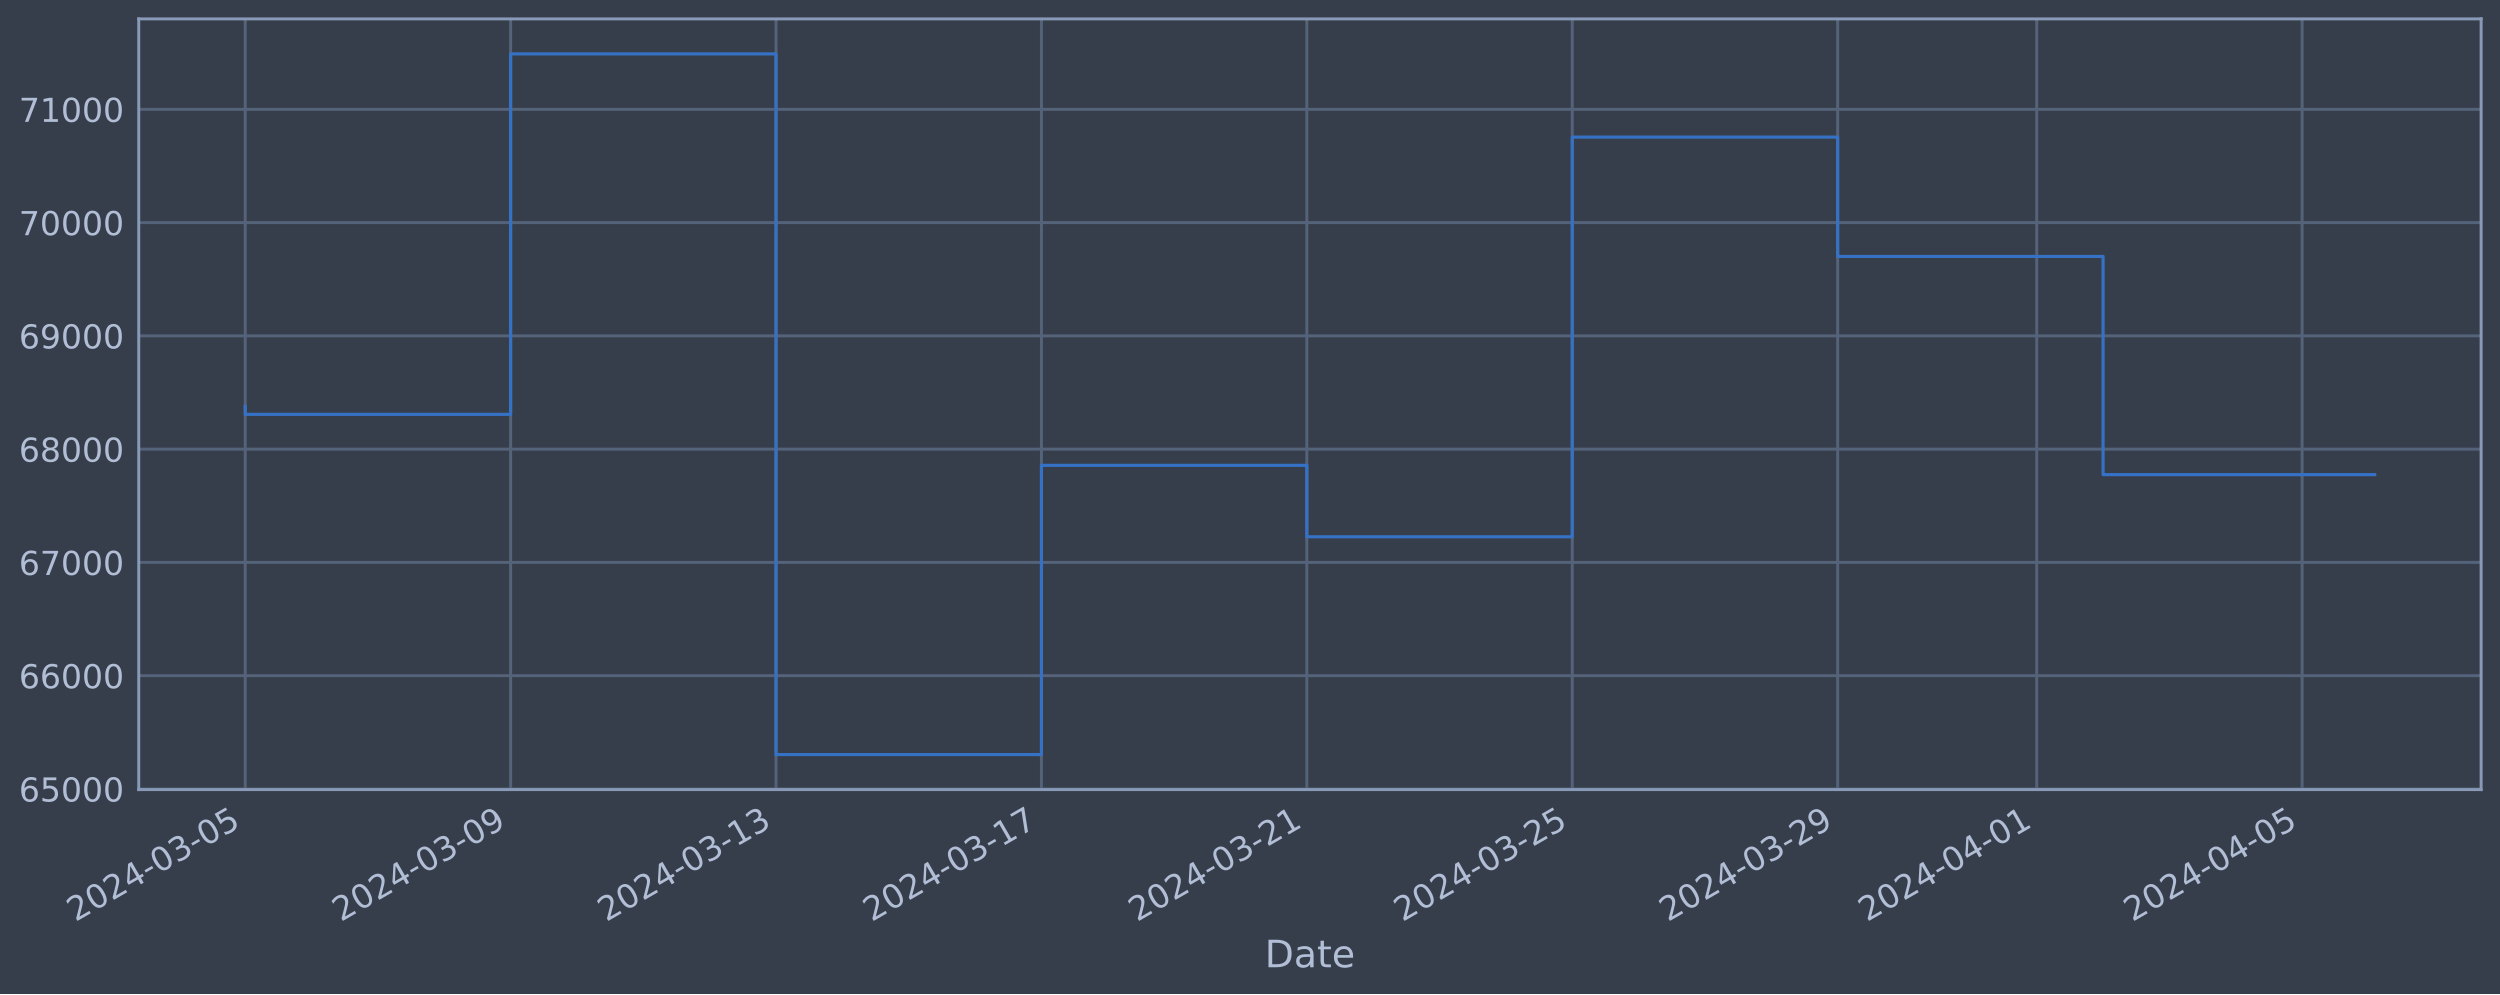
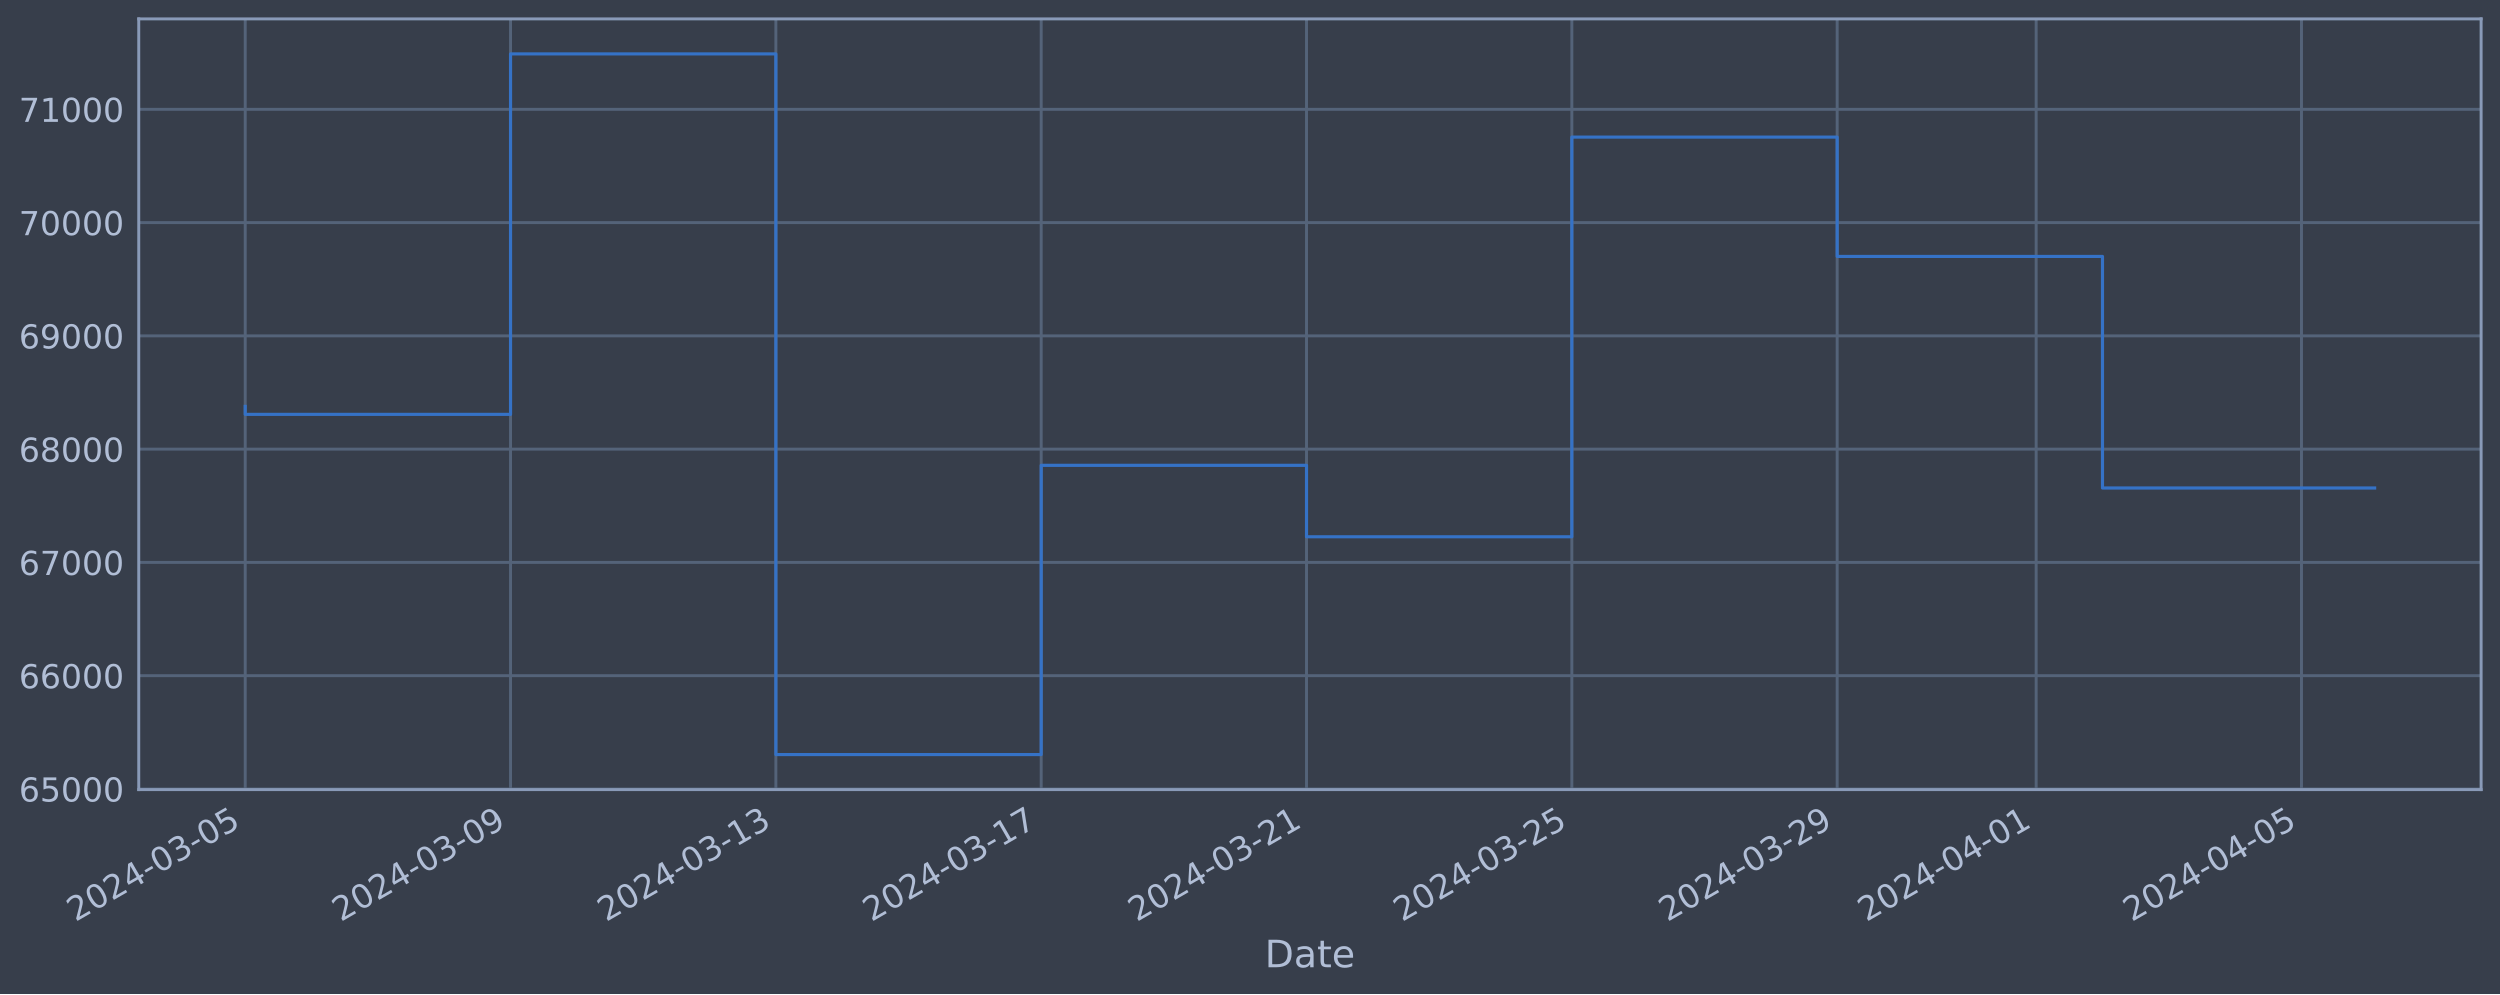
<svg xmlns="http://www.w3.org/2000/svg" xmlns:xlink="http://www.w3.org/1999/xlink" width="952.884pt" height="378.87pt" viewBox="0 0 952.884 378.87" version="1.1">
  <defs>
    <style type="text/css">*{stroke-linejoin: round; stroke-linecap: butt}</style>
  </defs>
  <g id="figure_1">
    <g id="patch_1">
      <path d="M 0 378.87  L 952.884 378.87  L 952.884 0  L 0 0  z " style="fill: #373e4b" />
    </g>
    <g id="axes_1">
      <g id="patch_2">
        <path d="M 52.884 300.96  L 945.684 300.96  L 945.684 7.2  L 52.884 7.2  z " style="fill: #373e4b" />
      </g>
      <g id="matplotlib.axis_1">
        <g id="xtick_1">
          <g id="line2d_1">
-             <path d="M 93.466 300.96  L 93.466 7.2  " clip-path="url(#p854373f080)" style="fill: none; stroke: #546379; stroke-width: 1.12; stroke-linecap: square" />
+             <path d="M 93.466 300.96  L 93.466 7.2  " clip-path="url(#p911e72978f)" style="fill: none; stroke: #546379; stroke-width: 1.12; stroke-linecap: square" />
          </g>
          <g id="line2d_2" />
          <g id="text_1">
            <g style="fill: #b1bed6" transform="translate(28.74006 351.4642) rotate(-30) scale(0.126 -0.126)">
              <defs>
                <path id="DejaVuSans-32" d="M 1228 531  L 3431 531  L 3431 0  L 469 0  L 469 531  Q 828 903 1448 1529  Q 2069 2156 2228 2338  Q 2531 2678 2651 2914  Q 2772 3150 2772 3378  Q 2772 3750 2511 3984  Q 2250 4219 1831 4219  Q 1534 4219 1204 4116  Q 875 4013 500 3803  L 500 4441  Q 881 4594 1212 4672  Q 1544 4750 1819 4750  Q 2544 4750 2975 4387  Q 3406 4025 3406 3419  Q 3406 3131 3298 2873  Q 3191 2616 2906 2266  Q 2828 2175 2409 1742  Q 1991 1309 1228 531  z " transform="scale(0.015625)" />
                <path id="DejaVuSans-30" d="M 2034 4250  Q 1547 4250 1301 3770  Q 1056 3291 1056 2328  Q 1056 1369 1301 889  Q 1547 409 2034 409  Q 2525 409 2770 889  Q 3016 1369 3016 2328  Q 3016 3291 2770 3770  Q 2525 4250 2034 4250  z M 2034 4750  Q 2819 4750 3233 4129  Q 3647 3509 3647 2328  Q 3647 1150 3233 529  Q 2819 -91 2034 -91  Q 1250 -91 836 529  Q 422 1150 422 2328  Q 422 3509 836 4129  Q 1250 4750 2034 4750  z " transform="scale(0.015625)" />
                <path id="DejaVuSans-34" d="M 2419 4116  L 825 1625  L 2419 1625  L 2419 4116  z M 2253 4666  L 3047 4666  L 3047 1625  L 3713 1625  L 3713 1100  L 3047 1100  L 3047 0  L 2419 0  L 2419 1100  L 313 1100  L 313 1709  L 2253 4666  z " transform="scale(0.015625)" />
                <path id="DejaVuSans-2d" d="M 313 2009  L 1997 2009  L 1997 1497  L 313 1497  L 313 2009  z " transform="scale(0.015625)" />
                <path id="DejaVuSans-33" d="M 2597 2516  Q 3050 2419 3304 2112  Q 3559 1806 3559 1356  Q 3559 666 3084 287  Q 2609 -91 1734 -91  Q 1441 -91 1130 -33  Q 819 25 488 141  L 488 750  Q 750 597 1062 519  Q 1375 441 1716 441  Q 2309 441 2620 675  Q 2931 909 2931 1356  Q 2931 1769 2642 2001  Q 2353 2234 1838 2234  L 1294 2234  L 1294 2753  L 1863 2753  Q 2328 2753 2575 2939  Q 2822 3125 2822 3475  Q 2822 3834 2567 4026  Q 2313 4219 1838 4219  Q 1578 4219 1281 4162  Q 984 4106 628 3988  L 628 4550  Q 988 4650 1302 4700  Q 1616 4750 1894 4750  Q 2613 4750 3031 4423  Q 3450 4097 3450 3541  Q 3450 3153 3228 2886  Q 3006 2619 2597 2516  z " transform="scale(0.015625)" />
                <path id="DejaVuSans-35" d="M 691 4666  L 3169 4666  L 3169 4134  L 1269 4134  L 1269 2991  Q 1406 3038 1543 3061  Q 1681 3084 1819 3084  Q 2600 3084 3056 2656  Q 3513 2228 3513 1497  Q 3513 744 3044 326  Q 2575 -91 1722 -91  Q 1428 -91 1123 -41  Q 819 9 494 109  L 494 744  Q 775 591 1075 516  Q 1375 441 1709 441  Q 2250 441 2565 725  Q 2881 1009 2881 1497  Q 2881 1984 2565 2268  Q 2250 2553 1709 2553  Q 1456 2553 1204 2497  Q 953 2441 691 2322  L 691 4666  z " transform="scale(0.015625)" />
              </defs>
              <use xlink:href="#DejaVuSans-32" />
              <use xlink:href="#DejaVuSans-30" x="63.623" />
              <use xlink:href="#DejaVuSans-32" x="127.246" />
              <use xlink:href="#DejaVuSans-34" x="190.869" />
              <use xlink:href="#DejaVuSans-2d" x="254.492" />
              <use xlink:href="#DejaVuSans-30" x="290.576" />
              <use xlink:href="#DejaVuSans-33" x="354.199" />
              <use xlink:href="#DejaVuSans-2d" x="417.822" />
              <use xlink:href="#DejaVuSans-30" x="453.906" />
              <use xlink:href="#DejaVuSans-35" x="517.529" />
            </g>
          </g>
        </g>
        <g id="xtick_2">
          <g id="line2d_3">
-             <path d="M 194.627 300.96  L 194.627 7.2  " clip-path="url(#p854373f080)" style="fill: none; stroke: #546379; stroke-width: 1.12; stroke-linecap: square" />
+             <path d="M 194.595 300.96  L 194.595 7.2  " clip-path="url(#p911e72978f)" style="fill: none; stroke: #546379; stroke-width: 1.12; stroke-linecap: square" />
          </g>
          <g id="line2d_4" />
          <g id="text_2">
-             <g style="fill: #b1bed6" transform="translate(129.9013 351.4642) rotate(-30) scale(0.126 -0.126)">
+             <g style="fill: #b1bed6" transform="translate(129.8693 351.4642) rotate(-30) scale(0.126 -0.126)">
              <defs>
                <path id="DejaVuSans-39" d="M 703 97  L 703 672  Q 941 559 1184 500  Q 1428 441 1663 441  Q 2288 441 2617 861  Q 2947 1281 2994 2138  Q 2813 1869 2534 1725  Q 2256 1581 1919 1581  Q 1219 1581 811 2004  Q 403 2428 403 3163  Q 403 3881 828 4315  Q 1253 4750 1959 4750  Q 2769 4750 3195 4129  Q 3622 3509 3622 2328  Q 3622 1225 3098 567  Q 2575 -91 1691 -91  Q 1453 -91 1209 -44  Q 966 3 703 97  z M 1959 2075  Q 2384 2075 2632 2365  Q 2881 2656 2881 3163  Q 2881 3666 2632 3958  Q 2384 4250 1959 4250  Q 1534 4250 1286 3958  Q 1038 3666 1038 3163  Q 1038 2656 1286 2365  Q 1534 2075 1959 2075  z " transform="scale(0.015625)" />
              </defs>
              <use xlink:href="#DejaVuSans-32" />
              <use xlink:href="#DejaVuSans-30" x="63.623" />
              <use xlink:href="#DejaVuSans-32" x="127.246" />
              <use xlink:href="#DejaVuSans-34" x="190.869" />
              <use xlink:href="#DejaVuSans-2d" x="254.492" />
              <use xlink:href="#DejaVuSans-30" x="290.576" />
              <use xlink:href="#DejaVuSans-33" x="354.199" />
              <use xlink:href="#DejaVuSans-2d" x="417.822" />
              <use xlink:href="#DejaVuSans-30" x="453.906" />
              <use xlink:href="#DejaVuSans-39" x="517.529" />
            </g>
          </g>
        </g>
        <g id="xtick_3">
          <g id="line2d_5">
-             <path d="M 295.788 300.96  L 295.788 7.2  " clip-path="url(#p854373f080)" style="fill: none; stroke: #546379; stroke-width: 1.12; stroke-linecap: square" />
+             <path d="M 295.724 300.96  L 295.724 7.2  " clip-path="url(#p911e72978f)" style="fill: none; stroke: #546379; stroke-width: 1.12; stroke-linecap: square" />
          </g>
          <g id="line2d_6" />
          <g id="text_3">
-             <g style="fill: #b1bed6" transform="translate(231.0625 351.4642) rotate(-30) scale(0.126 -0.126)">
+             <g style="fill: #b1bed6" transform="translate(230.9985 351.4642) rotate(-30) scale(0.126 -0.126)">
              <defs>
                <path id="DejaVuSans-31" d="M 794 531  L 1825 531  L 1825 4091  L 703 3866  L 703 4441  L 1819 4666  L 2450 4666  L 2450 531  L 3481 531  L 3481 0  L 794 0  L 794 531  z " transform="scale(0.015625)" />
              </defs>
              <use xlink:href="#DejaVuSans-32" />
              <use xlink:href="#DejaVuSans-30" x="63.623" />
              <use xlink:href="#DejaVuSans-32" x="127.246" />
              <use xlink:href="#DejaVuSans-34" x="190.869" />
              <use xlink:href="#DejaVuSans-2d" x="254.492" />
              <use xlink:href="#DejaVuSans-30" x="290.576" />
              <use xlink:href="#DejaVuSans-33" x="354.199" />
              <use xlink:href="#DejaVuSans-2d" x="417.822" />
              <use xlink:href="#DejaVuSans-31" x="453.906" />
              <use xlink:href="#DejaVuSans-33" x="517.529" />
            </g>
          </g>
        </g>
        <g id="xtick_4">
          <g id="line2d_7">
-             <path d="M 396.949 300.96  L 396.949 7.2  " clip-path="url(#p854373f080)" style="fill: none; stroke: #546379; stroke-width: 1.12; stroke-linecap: square" />
+             <path d="M 396.853 300.96  L 396.853 7.2  " clip-path="url(#p911e72978f)" style="fill: none; stroke: #546379; stroke-width: 1.12; stroke-linecap: square" />
          </g>
          <g id="line2d_8" />
          <g id="text_4">
-             <g style="fill: #b1bed6" transform="translate(332.2237 351.4642) rotate(-30) scale(0.126 -0.126)">
+             <g style="fill: #b1bed6" transform="translate(332.1277 351.4642) rotate(-30) scale(0.126 -0.126)">
              <defs>
                <path id="DejaVuSans-37" d="M 525 4666  L 3525 4666  L 3525 4397  L 1831 0  L 1172 0  L 2766 4134  L 525 4134  L 525 4666  z " transform="scale(0.015625)" />
              </defs>
              <use xlink:href="#DejaVuSans-32" />
              <use xlink:href="#DejaVuSans-30" x="63.623" />
              <use xlink:href="#DejaVuSans-32" x="127.246" />
              <use xlink:href="#DejaVuSans-34" x="190.869" />
              <use xlink:href="#DejaVuSans-2d" x="254.492" />
              <use xlink:href="#DejaVuSans-30" x="290.576" />
              <use xlink:href="#DejaVuSans-33" x="354.199" />
              <use xlink:href="#DejaVuSans-2d" x="417.822" />
              <use xlink:href="#DejaVuSans-31" x="453.906" />
              <use xlink:href="#DejaVuSans-37" x="517.529" />
            </g>
          </g>
        </g>
        <g id="xtick_5">
          <g id="line2d_9">
-             <path d="M 498.11 300.96  L 498.11 7.2  " clip-path="url(#p854373f080)" style="fill: none; stroke: #546379; stroke-width: 1.12; stroke-linecap: square" />
+             <path d="M 497.982 300.96  L 497.982 7.2  " clip-path="url(#p911e72978f)" style="fill: none; stroke: #546379; stroke-width: 1.12; stroke-linecap: square" />
          </g>
          <g id="line2d_10" />
          <g id="text_5">
-             <g style="fill: #b1bed6" transform="translate(433.3849 351.4642) rotate(-30) scale(0.126 -0.126)">
+             <g style="fill: #b1bed6" transform="translate(433.257 351.4642) rotate(-30) scale(0.126 -0.126)">
              <use xlink:href="#DejaVuSans-32" />
              <use xlink:href="#DejaVuSans-30" x="63.623" />
              <use xlink:href="#DejaVuSans-32" x="127.246" />
              <use xlink:href="#DejaVuSans-34" x="190.869" />
              <use xlink:href="#DejaVuSans-2d" x="254.492" />
              <use xlink:href="#DejaVuSans-30" x="290.576" />
              <use xlink:href="#DejaVuSans-33" x="354.199" />
              <use xlink:href="#DejaVuSans-2d" x="417.822" />
              <use xlink:href="#DejaVuSans-32" x="453.906" />
              <use xlink:href="#DejaVuSans-31" x="517.529" />
            </g>
          </g>
        </g>
        <g id="xtick_6">
          <g id="line2d_11">
-             <path d="M 599.272 300.96  L 599.272 7.2  " clip-path="url(#p854373f080)" style="fill: none; stroke: #546379; stroke-width: 1.12; stroke-linecap: square" />
+             <path d="M 599.112 300.96  L 599.112 7.2  " clip-path="url(#p911e72978f)" style="fill: none; stroke: #546379; stroke-width: 1.12; stroke-linecap: square" />
          </g>
          <g id="line2d_12" />
          <g id="text_6">
-             <g style="fill: #b1bed6" transform="translate(534.5461 351.4642) rotate(-30) scale(0.126 -0.126)">
+             <g style="fill: #b1bed6" transform="translate(534.3862 351.4642) rotate(-30) scale(0.126 -0.126)">
              <use xlink:href="#DejaVuSans-32" />
              <use xlink:href="#DejaVuSans-30" x="63.623" />
              <use xlink:href="#DejaVuSans-32" x="127.246" />
              <use xlink:href="#DejaVuSans-34" x="190.869" />
              <use xlink:href="#DejaVuSans-2d" x="254.492" />
              <use xlink:href="#DejaVuSans-30" x="290.576" />
              <use xlink:href="#DejaVuSans-33" x="354.199" />
              <use xlink:href="#DejaVuSans-2d" x="417.822" />
              <use xlink:href="#DejaVuSans-32" x="453.906" />
              <use xlink:href="#DejaVuSans-35" x="517.529" />
            </g>
          </g>
        </g>
        <g id="xtick_7">
          <g id="line2d_13">
-             <path d="M 700.433 300.96  L 700.433 7.2  " clip-path="url(#p854373f080)" style="fill: none; stroke: #546379; stroke-width: 1.12; stroke-linecap: square" />
+             <path d="M 700.241 300.96  L 700.241 7.2  " clip-path="url(#p911e72978f)" style="fill: none; stroke: #546379; stroke-width: 1.12; stroke-linecap: square" />
          </g>
          <g id="line2d_14" />
          <g id="text_7">
-             <g style="fill: #b1bed6" transform="translate(635.7073 351.4642) rotate(-30) scale(0.126 -0.126)">
+             <g style="fill: #b1bed6" transform="translate(635.5154 351.4642) rotate(-30) scale(0.126 -0.126)">
              <use xlink:href="#DejaVuSans-32" />
              <use xlink:href="#DejaVuSans-30" x="63.623" />
              <use xlink:href="#DejaVuSans-32" x="127.246" />
              <use xlink:href="#DejaVuSans-34" x="190.869" />
              <use xlink:href="#DejaVuSans-2d" x="254.492" />
              <use xlink:href="#DejaVuSans-30" x="290.576" />
              <use xlink:href="#DejaVuSans-33" x="354.199" />
              <use xlink:href="#DejaVuSans-2d" x="417.822" />
              <use xlink:href="#DejaVuSans-32" x="453.906" />
              <use xlink:href="#DejaVuSans-39" x="517.529" />
            </g>
          </g>
        </g>
        <g id="xtick_8">
          <g id="line2d_15">
-             <path d="M 776.304 300.96  L 776.304 7.2  " clip-path="url(#p854373f080)" style="fill: none; stroke: #546379; stroke-width: 1.12; stroke-linecap: square" />
+             <path d="M 776.088 300.96  L 776.088 7.2  " clip-path="url(#p911e72978f)" style="fill: none; stroke: #546379; stroke-width: 1.12; stroke-linecap: square" />
          </g>
          <g id="line2d_16" />
          <g id="text_8">
-             <g style="fill: #b1bed6" transform="translate(711.5782 351.4642) rotate(-30) scale(0.126 -0.126)">
+             <g style="fill: #b1bed6" transform="translate(711.3623 351.4642) rotate(-30) scale(0.126 -0.126)">
              <use xlink:href="#DejaVuSans-32" />
              <use xlink:href="#DejaVuSans-30" x="63.623" />
              <use xlink:href="#DejaVuSans-32" x="127.246" />
              <use xlink:href="#DejaVuSans-34" x="190.869" />
              <use xlink:href="#DejaVuSans-2d" x="254.492" />
              <use xlink:href="#DejaVuSans-30" x="290.576" />
              <use xlink:href="#DejaVuSans-34" x="354.199" />
              <use xlink:href="#DejaVuSans-2d" x="417.822" />
              <use xlink:href="#DejaVuSans-30" x="453.906" />
              <use xlink:href="#DejaVuSans-31" x="517.529" />
            </g>
          </g>
        </g>
        <g id="xtick_9">
          <g id="line2d_17">
-             <path d="M 877.465 300.96  L 877.465 7.2  " clip-path="url(#p854373f080)" style="fill: none; stroke: #546379; stroke-width: 1.12; stroke-linecap: square" />
+             <path d="M 877.217 300.96  L 877.217 7.2  " clip-path="url(#p911e72978f)" style="fill: none; stroke: #546379; stroke-width: 1.12; stroke-linecap: square" />
          </g>
          <g id="line2d_18" />
          <g id="text_9">
-             <g style="fill: #b1bed6" transform="translate(812.7394 351.4642) rotate(-30) scale(0.126 -0.126)">
+             <g style="fill: #b1bed6" transform="translate(812.4916 351.4642) rotate(-30) scale(0.126 -0.126)">
              <use xlink:href="#DejaVuSans-32" />
              <use xlink:href="#DejaVuSans-30" x="63.623" />
              <use xlink:href="#DejaVuSans-32" x="127.246" />
              <use xlink:href="#DejaVuSans-34" x="190.869" />
              <use xlink:href="#DejaVuSans-2d" x="254.492" />
              <use xlink:href="#DejaVuSans-30" x="290.576" />
              <use xlink:href="#DejaVuSans-34" x="354.199" />
              <use xlink:href="#DejaVuSans-2d" x="417.822" />
              <use xlink:href="#DejaVuSans-30" x="453.906" />
              <use xlink:href="#DejaVuSans-35" x="517.529" />
            </g>
          </g>
        </g>
        <g id="text_10">
          <g style="fill: #b1bed6" transform="translate(482.0746 368.6753) scale(0.144 -0.144)">
            <defs>
              <path id="DejaVuSans-44" d="M 1259 4147  L 1259 519  L 2022 519  Q 2988 519 3436 956  Q 3884 1394 3884 2338  Q 3884 3275 3436 3711  Q 2988 4147 2022 4147  L 1259 4147  z M 628 4666  L 1925 4666  Q 3281 4666 3915 4102  Q 4550 3538 4550 2338  Q 4550 1131 3912 565  Q 3275 0 1925 0  L 628 0  L 628 4666  z " transform="scale(0.015625)" />
              <path id="DejaVuSans-61" d="M 2194 1759  Q 1497 1759 1228 1600  Q 959 1441 959 1056  Q 959 750 1161 570  Q 1363 391 1709 391  Q 2188 391 2477 730  Q 2766 1069 2766 1631  L 2766 1759  L 2194 1759  z M 3341 1997  L 3341 0  L 2766 0  L 2766 531  Q 2569 213 2275 61  Q 1981 -91 1556 -91  Q 1019 -91 701 211  Q 384 513 384 1019  Q 384 1609 779 1909  Q 1175 2209 1959 2209  L 2766 2209  L 2766 2266  Q 2766 2663 2505 2880  Q 2244 3097 1772 3097  Q 1472 3097 1187 3025  Q 903 2953 641 2809  L 641 3341  Q 956 3463 1253 3523  Q 1550 3584 1831 3584  Q 2591 3584 2966 3190  Q 3341 2797 3341 1997  z " transform="scale(0.015625)" />
              <path id="DejaVuSans-74" d="M 1172 4494  L 1172 3500  L 2356 3500  L 2356 3053  L 1172 3053  L 1172 1153  Q 1172 725 1289 603  Q 1406 481 1766 481  L 2356 481  L 2356 0  L 1766 0  Q 1100 0 847 248  Q 594 497 594 1153  L 594 3053  L 172 3053  L 172 3500  L 594 3500  L 594 4494  L 1172 4494  z " transform="scale(0.015625)" />
              <path id="DejaVuSans-65" d="M 3597 1894  L 3597 1613  L 953 1613  Q 991 1019 1311 708  Q 1631 397 2203 397  Q 2534 397 2845 478  Q 3156 559 3463 722  L 3463 178  Q 3153 47 2828 -22  Q 2503 -91 2169 -91  Q 1331 -91 842 396  Q 353 884 353 1716  Q 353 2575 817 3079  Q 1281 3584 2069 3584  Q 2775 3584 3186 3129  Q 3597 2675 3597 1894  z M 3022 2063  Q 3016 2534 2758 2815  Q 2500 3097 2075 3097  Q 1594 3097 1305 2825  Q 1016 2553 972 2059  L 3022 2063  z " transform="scale(0.015625)" />
            </defs>
            <use xlink:href="#DejaVuSans-44" />
            <use xlink:href="#DejaVuSans-61" x="77.002" />
            <use xlink:href="#DejaVuSans-74" x="138.281" />
            <use xlink:href="#DejaVuSans-65" x="177.49" />
          </g>
        </g>
      </g>
      <g id="matplotlib.axis_2">
        <g id="ytick_1">
          <g id="line2d_19">
-             <path d="M 52.884 300.718  L 945.684 300.718  " clip-path="url(#p854373f080)" style="fill: none; stroke: #546379; stroke-width: 1.12; stroke-linecap: square" />
+             <path d="M 52.884 300.718  L 945.684 300.718  " clip-path="url(#p911e72978f)" style="fill: none; stroke: #546379; stroke-width: 1.12; stroke-linecap: square" />
          </g>
          <g id="line2d_20" />
          <g id="text_11">
            <g style="fill: #b1bed6" transform="translate(7.2 305.5049) scale(0.126 -0.126)">
              <defs>
                <path id="DejaVuSans-36" d="M 2113 2584  Q 1688 2584 1439 2293  Q 1191 2003 1191 1497  Q 1191 994 1439 701  Q 1688 409 2113 409  Q 2538 409 2786 701  Q 3034 994 3034 1497  Q 3034 2003 2786 2293  Q 2538 2584 2113 2584  z M 3366 4563  L 3366 3988  Q 3128 4100 2886 4159  Q 2644 4219 2406 4219  Q 1781 4219 1451 3797  Q 1122 3375 1075 2522  Q 1259 2794 1537 2939  Q 1816 3084 2150 3084  Q 2853 3084 3261 2657  Q 3669 2231 3669 1497  Q 3669 778 3244 343  Q 2819 -91 2113 -91  Q 1303 -91 875 529  Q 447 1150 447 2328  Q 447 3434 972 4092  Q 1497 4750 2381 4750  Q 2619 4750 2861 4703  Q 3103 4656 3366 4563  z " transform="scale(0.015625)" />
              </defs>
              <use xlink:href="#DejaVuSans-36" />
              <use xlink:href="#DejaVuSans-35" x="63.623" />
              <use xlink:href="#DejaVuSans-30" x="127.246" />
              <use xlink:href="#DejaVuSans-30" x="190.869" />
              <use xlink:href="#DejaVuSans-30" x="254.492" />
            </g>
          </g>
        </g>
        <g id="ytick_2">
          <g id="line2d_21">
-             <path d="M 52.884 257.544  L 945.684 257.544  " clip-path="url(#p854373f080)" style="fill: none; stroke: #546379; stroke-width: 1.12; stroke-linecap: square" />
+             <path d="M 52.884 257.544  L 945.684 257.544  " clip-path="url(#p911e72978f)" style="fill: none; stroke: #546379; stroke-width: 1.12; stroke-linecap: square" />
          </g>
          <g id="line2d_22" />
          <g id="text_12">
            <g style="fill: #b1bed6" transform="translate(7.2 262.331) scale(0.126 -0.126)">
              <use xlink:href="#DejaVuSans-36" />
              <use xlink:href="#DejaVuSans-36" x="63.623" />
              <use xlink:href="#DejaVuSans-30" x="127.246" />
              <use xlink:href="#DejaVuSans-30" x="190.869" />
              <use xlink:href="#DejaVuSans-30" x="254.492" />
            </g>
          </g>
        </g>
        <g id="ytick_3">
          <g id="line2d_23">
-             <path d="M 52.884 214.37  L 945.684 214.37  " clip-path="url(#p854373f080)" style="fill: none; stroke: #546379; stroke-width: 1.12; stroke-linecap: square" />
+             <path d="M 52.884 214.37  L 945.684 214.37  " clip-path="url(#p911e72978f)" style="fill: none; stroke: #546379; stroke-width: 1.12; stroke-linecap: square" />
          </g>
          <g id="line2d_24" />
          <g id="text_13">
            <g style="fill: #b1bed6" transform="translate(7.2 219.157) scale(0.126 -0.126)">
              <use xlink:href="#DejaVuSans-36" />
              <use xlink:href="#DejaVuSans-37" x="63.623" />
              <use xlink:href="#DejaVuSans-30" x="127.246" />
              <use xlink:href="#DejaVuSans-30" x="190.869" />
              <use xlink:href="#DejaVuSans-30" x="254.492" />
            </g>
          </g>
        </g>
        <g id="ytick_4">
          <g id="line2d_25">
-             <path d="M 52.884 171.196  L 945.684 171.196  " clip-path="url(#p854373f080)" style="fill: none; stroke: #546379; stroke-width: 1.12; stroke-linecap: square" />
+             <path d="M 52.884 171.196  L 945.684 171.196  " clip-path="url(#p911e72978f)" style="fill: none; stroke: #546379; stroke-width: 1.12; stroke-linecap: square" />
          </g>
          <g id="line2d_26" />
          <g id="text_14">
            <g style="fill: #b1bed6" transform="translate(7.2 175.9831) scale(0.126 -0.126)">
              <defs>
                <path id="DejaVuSans-38" d="M 2034 2216  Q 1584 2216 1326 1975  Q 1069 1734 1069 1313  Q 1069 891 1326 650  Q 1584 409 2034 409  Q 2484 409 2743 651  Q 3003 894 3003 1313  Q 3003 1734 2745 1975  Q 2488 2216 2034 2216  z M 1403 2484  Q 997 2584 770 2862  Q 544 3141 544 3541  Q 544 4100 942 4425  Q 1341 4750 2034 4750  Q 2731 4750 3128 4425  Q 3525 4100 3525 3541  Q 3525 3141 3298 2862  Q 3072 2584 2669 2484  Q 3125 2378 3379 2068  Q 3634 1759 3634 1313  Q 3634 634 3220 271  Q 2806 -91 2034 -91  Q 1263 -91 848 271  Q 434 634 434 1313  Q 434 1759 690 2068  Q 947 2378 1403 2484  z M 1172 3481  Q 1172 3119 1398 2916  Q 1625 2713 2034 2713  Q 2441 2713 2670 2916  Q 2900 3119 2900 3481  Q 2900 3844 2670 4047  Q 2441 4250 2034 4250  Q 1625 4250 1398 4047  Q 1172 3844 1172 3481  z " transform="scale(0.015625)" />
              </defs>
              <use xlink:href="#DejaVuSans-36" />
              <use xlink:href="#DejaVuSans-38" x="63.623" />
              <use xlink:href="#DejaVuSans-30" x="127.246" />
              <use xlink:href="#DejaVuSans-30" x="190.869" />
              <use xlink:href="#DejaVuSans-30" x="254.492" />
            </g>
          </g>
        </g>
        <g id="ytick_5">
          <g id="line2d_27">
-             <path d="M 52.884 128.022  L 945.684 128.022  " clip-path="url(#p854373f080)" style="fill: none; stroke: #546379; stroke-width: 1.12; stroke-linecap: square" />
+             <path d="M 52.884 128.022  L 945.684 128.022  " clip-path="url(#p911e72978f)" style="fill: none; stroke: #546379; stroke-width: 1.12; stroke-linecap: square" />
          </g>
          <g id="line2d_28" />
          <g id="text_15">
            <g style="fill: #b1bed6" transform="translate(7.2 132.8092) scale(0.126 -0.126)">
              <use xlink:href="#DejaVuSans-36" />
              <use xlink:href="#DejaVuSans-39" x="63.623" />
              <use xlink:href="#DejaVuSans-30" x="127.246" />
              <use xlink:href="#DejaVuSans-30" x="190.869" />
              <use xlink:href="#DejaVuSans-30" x="254.492" />
            </g>
          </g>
        </g>
        <g id="ytick_6">
          <g id="line2d_29">
-             <path d="M 52.884 84.848  L 945.684 84.848  " clip-path="url(#p854373f080)" style="fill: none; stroke: #546379; stroke-width: 1.12; stroke-linecap: square" />
+             <path d="M 52.884 84.848  L 945.684 84.848  " clip-path="url(#p911e72978f)" style="fill: none; stroke: #546379; stroke-width: 1.12; stroke-linecap: square" />
          </g>
          <g id="line2d_30" />
          <g id="text_16">
            <g style="fill: #b1bed6" transform="translate(7.2 89.63523) scale(0.126 -0.126)">
              <use xlink:href="#DejaVuSans-37" />
              <use xlink:href="#DejaVuSans-30" x="63.623" />
              <use xlink:href="#DejaVuSans-30" x="127.246" />
              <use xlink:href="#DejaVuSans-30" x="190.869" />
              <use xlink:href="#DejaVuSans-30" x="254.492" />
            </g>
          </g>
        </g>
        <g id="ytick_7">
          <g id="line2d_31">
-             <path d="M 52.884 41.674  L 945.684 41.674  " clip-path="url(#p854373f080)" style="fill: none; stroke: #546379; stroke-width: 1.12; stroke-linecap: square" />
+             <path d="M 52.884 41.674  L 945.684 41.674  " clip-path="url(#p911e72978f)" style="fill: none; stroke: #546379; stroke-width: 1.12; stroke-linecap: square" />
          </g>
          <g id="line2d_32" />
          <g id="text_17">
            <g style="fill: #b1bed6" transform="translate(7.2 46.4613) scale(0.126 -0.126)">
              <use xlink:href="#DejaVuSans-37" />
              <use xlink:href="#DejaVuSans-31" x="63.623" />
              <use xlink:href="#DejaVuSans-30" x="127.246" />
              <use xlink:href="#DejaVuSans-30" x="190.869" />
              <use xlink:href="#DejaVuSans-30" x="254.492" />
            </g>
          </g>
        </g>
      </g>
      <g id="line2d_33">
-         <path d="M 93.466 154.891  L 93.466 157.946  L 194.627 157.946  L 194.627 20.553  L 295.788 20.553  L 295.788 287.607  L 396.949 287.607  L 396.949 177.362  L 498.11 177.362  L 498.11 204.598  L 599.272 204.598  L 599.272 52.265  L 700.433 52.265  L 700.433 97.744  L 801.594 97.744  L 801.594 180.905  L 905.102 180.905  " clip-path="url(#p854373f080)" style="fill: none; stroke: #3572c6; stroke-width: 1.2; stroke-linecap: square" />
+         <path d="M 93.466 154.891  L 93.466 157.946  L 194.595 157.946  L 194.595 20.553  L 295.724 20.553  L 295.724 287.607  L 396.853 287.607  L 396.853 177.362  L 497.982 177.362  L 497.982 204.598  L 599.112 204.598  L 599.112 52.265  L 700.241 52.265  L 700.241 97.744  L 801.37 97.744  L 801.37 186.001  L 905.102 186.001  " clip-path="url(#p911e72978f)" style="fill: none; stroke: #3572c6; stroke-width: 1.2; stroke-linecap: square" />
      </g>
      <g id="patch_3">
        <path d="M 52.884 300.96  L 52.884 7.2  " style="fill: none; stroke: #899ab8; stroke-width: 1.12; stroke-linejoin: miter; stroke-linecap: square" />
      </g>
      <g id="patch_4">
        <path d="M 945.684 300.96  L 945.684 7.2  " style="fill: none; stroke: #899ab8; stroke-width: 1.12; stroke-linejoin: miter; stroke-linecap: square" />
      </g>
      <g id="patch_5">
        <path d="M 52.884 300.96  L 945.684 300.96  " style="fill: none; stroke: #899ab8; stroke-width: 1.12; stroke-linejoin: miter; stroke-linecap: square" />
      </g>
      <g id="patch_6">
        <path d="M 52.884 7.2  L 945.684 7.2  " style="fill: none; stroke: #899ab8; stroke-width: 1.12; stroke-linejoin: miter; stroke-linecap: square" />
      </g>
    </g>
  </g>
  <defs>
-     <clipPath id="p854373f080">
+     <clipPath id="p911e72978f">
      <rect x="52.884" y="7.2" width="892.8" height="293.76" />
    </clipPath>
  </defs>
</svg>
